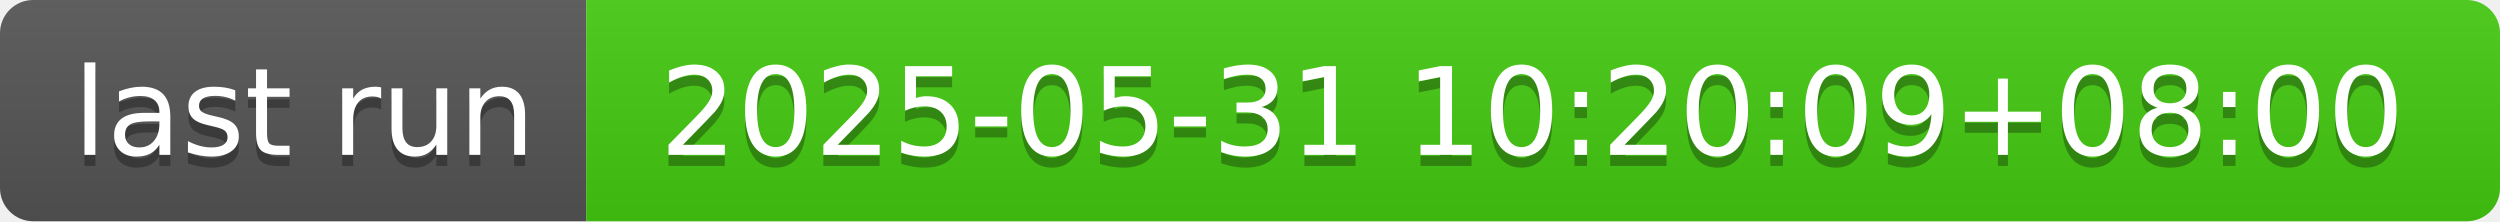
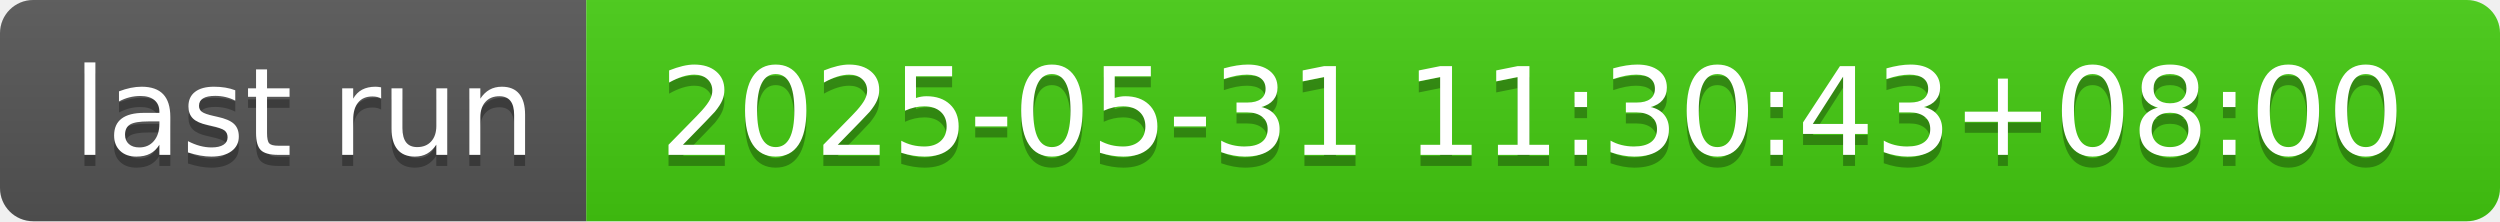
- <svg xmlns="http://www.w3.org/2000/svg" width="226" height="20" role="img" aria-label="last run: 2025-05-31 10:20:09+08:00">
+ <svg xmlns="http://www.w3.org/2000/svg" width="226" height="20" role="img" aria-label="last run: 2025-05-31 11:30:43+08:00">
  <linearGradient id="s" x2="0" y2="100%">
    <stop offset="0" stop-color="#bbb" stop-opacity=".1" />
    <stop offset="1" stop-opacity=".1" />
  </linearGradient>
  <clipPath id="r">
    <rect width="226" height="20" rx="3" fill="#fff" />
  </clipPath>
  <g clip-path="url(#r)">
    <rect width="53" height="20" fill="#555" />
    <rect x="53" width="173" height="20" fill="#4c1" />
    <rect width="226" height="20" fill="url(#s)" />
  </g>
  <g fill="#fff" text-anchor="middle" font-family="Verdana,Geneva,DejaVu Sans,sans-serif" text-rendering="geometricPrecision" font-size="110">
    <text aria-hidden="true" x="275" y="150" fill="#010101" fill-opacity=".3" transform="scale(.1)" textLength="430">last run</text>
    <text x="275" y="140" transform="scale(.1)" fill="#fff" textLength="430">last run</text>
-     <text aria-hidden="true" x="1385" y="150" fill="#010101" fill-opacity=".3" transform="scale(.1)" textLength="1630">2025-05-31 10:20:09+08:00</text>
-     <text x="1385" y="140" transform="scale(.1)" fill="#fff" textLength="1630">2025-05-31 10:20:09+08:00</text>
+     <text aria-hidden="true" x="1385" y="150" fill="#010101" fill-opacity=".3" transform="scale(.1)" textLength="1630">2025-05-31 11:30:43+08:00</text>
+     <text x="1385" y="140" transform="scale(.1)" fill="#fff" textLength="1630">2025-05-31 11:30:43+08:00</text>
  </g>
</svg>
